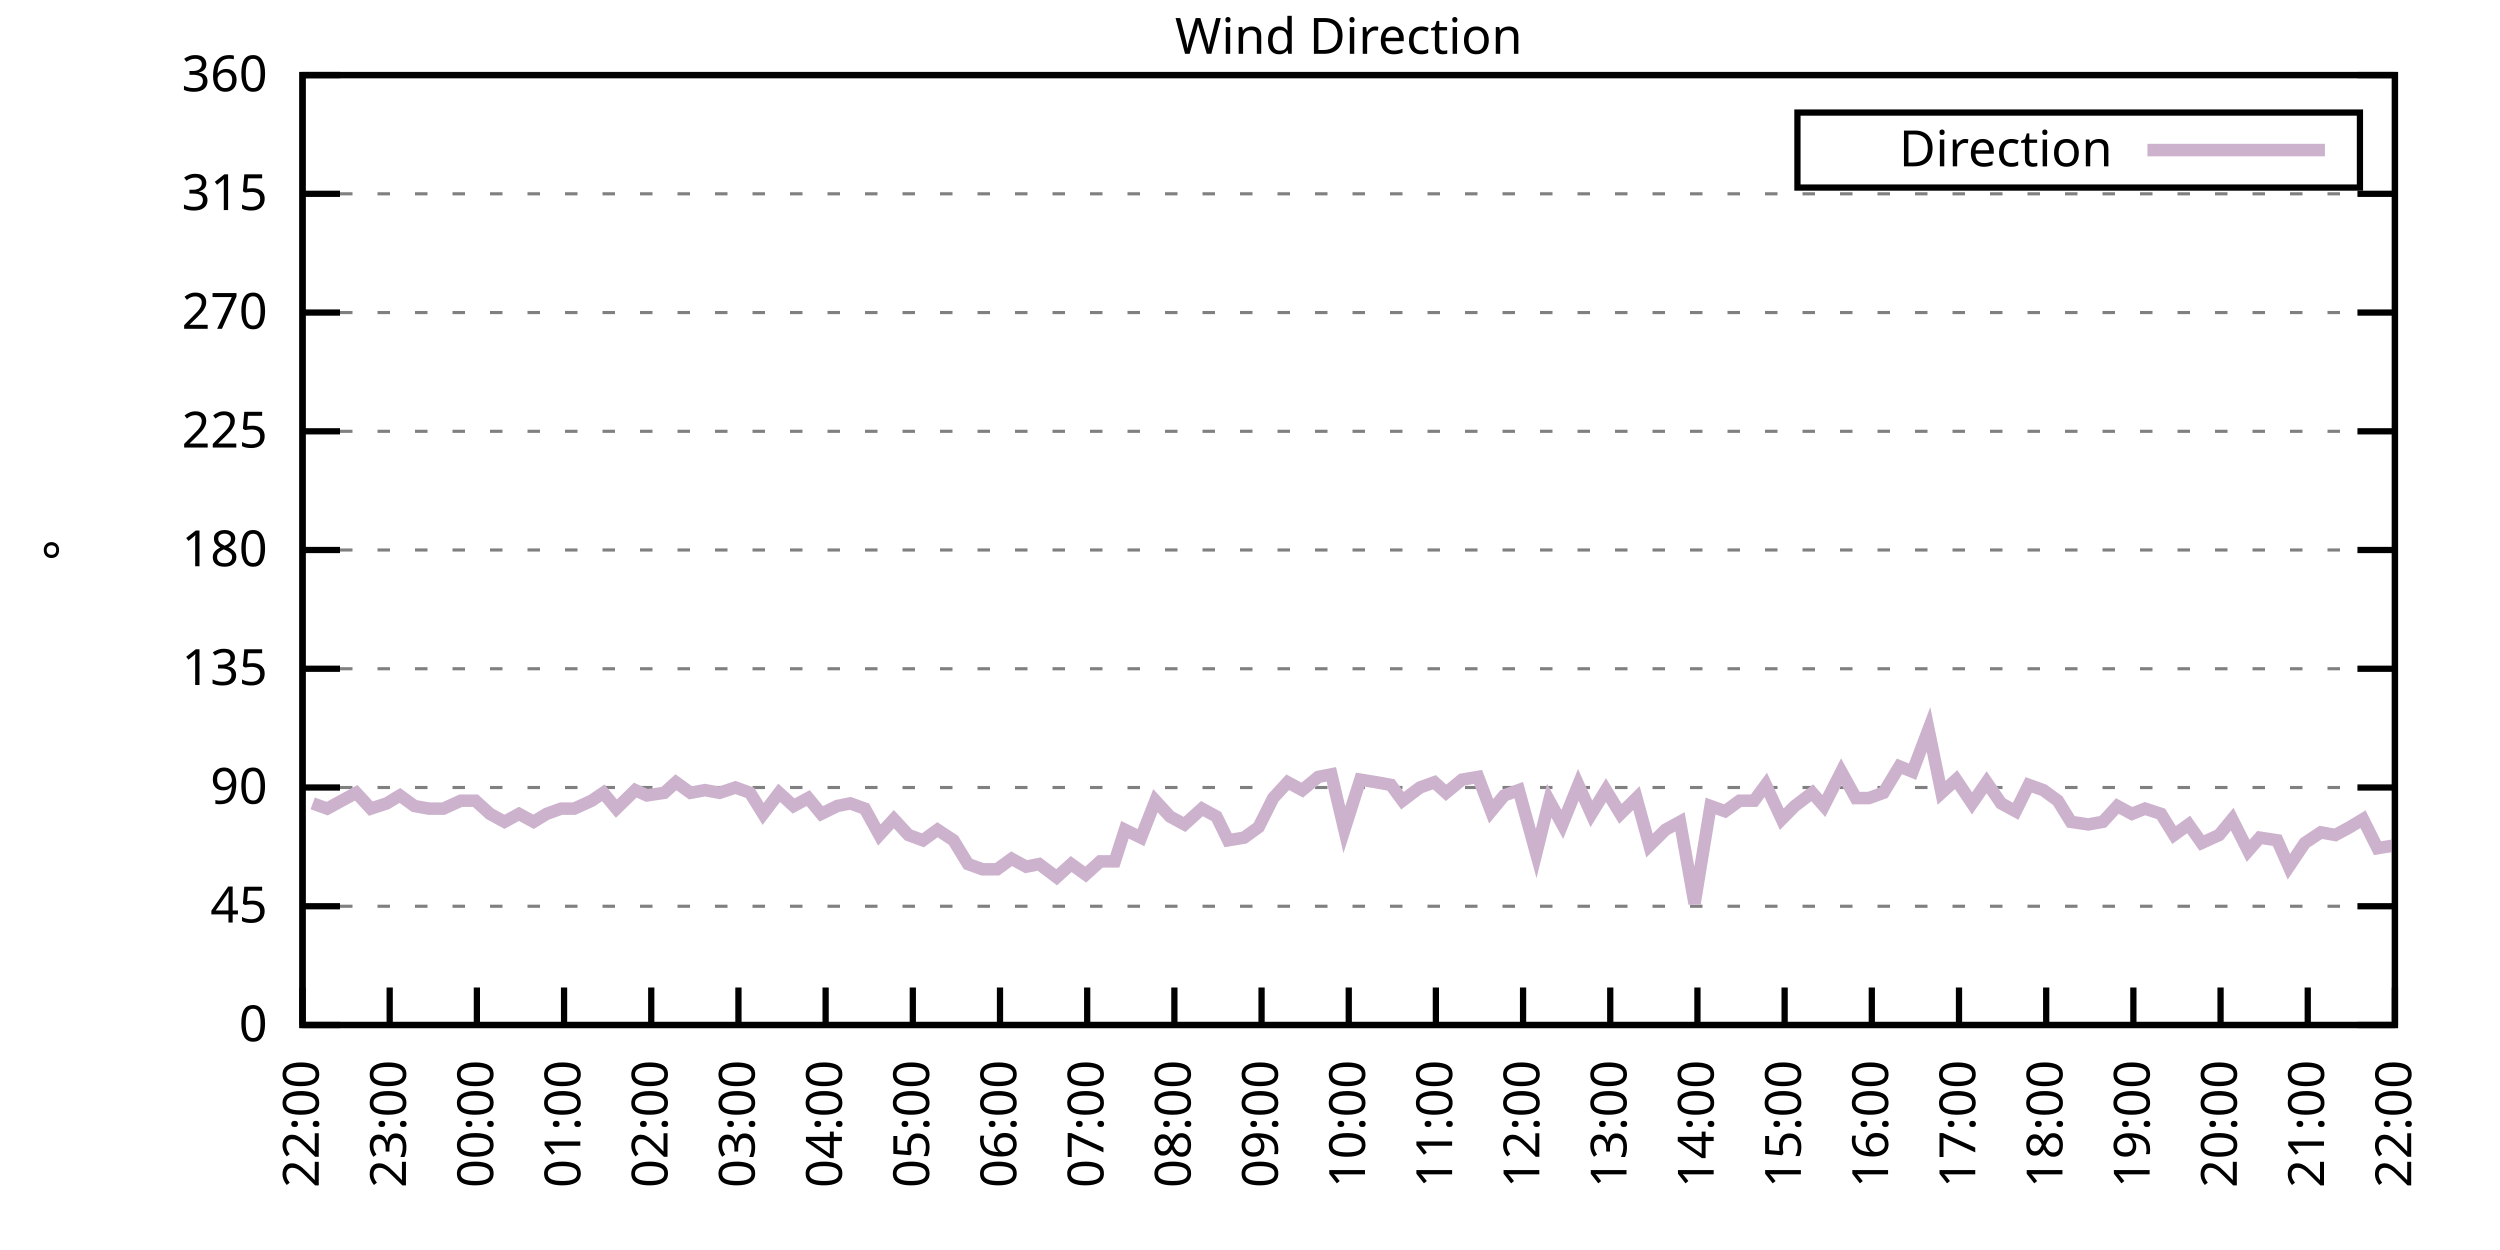
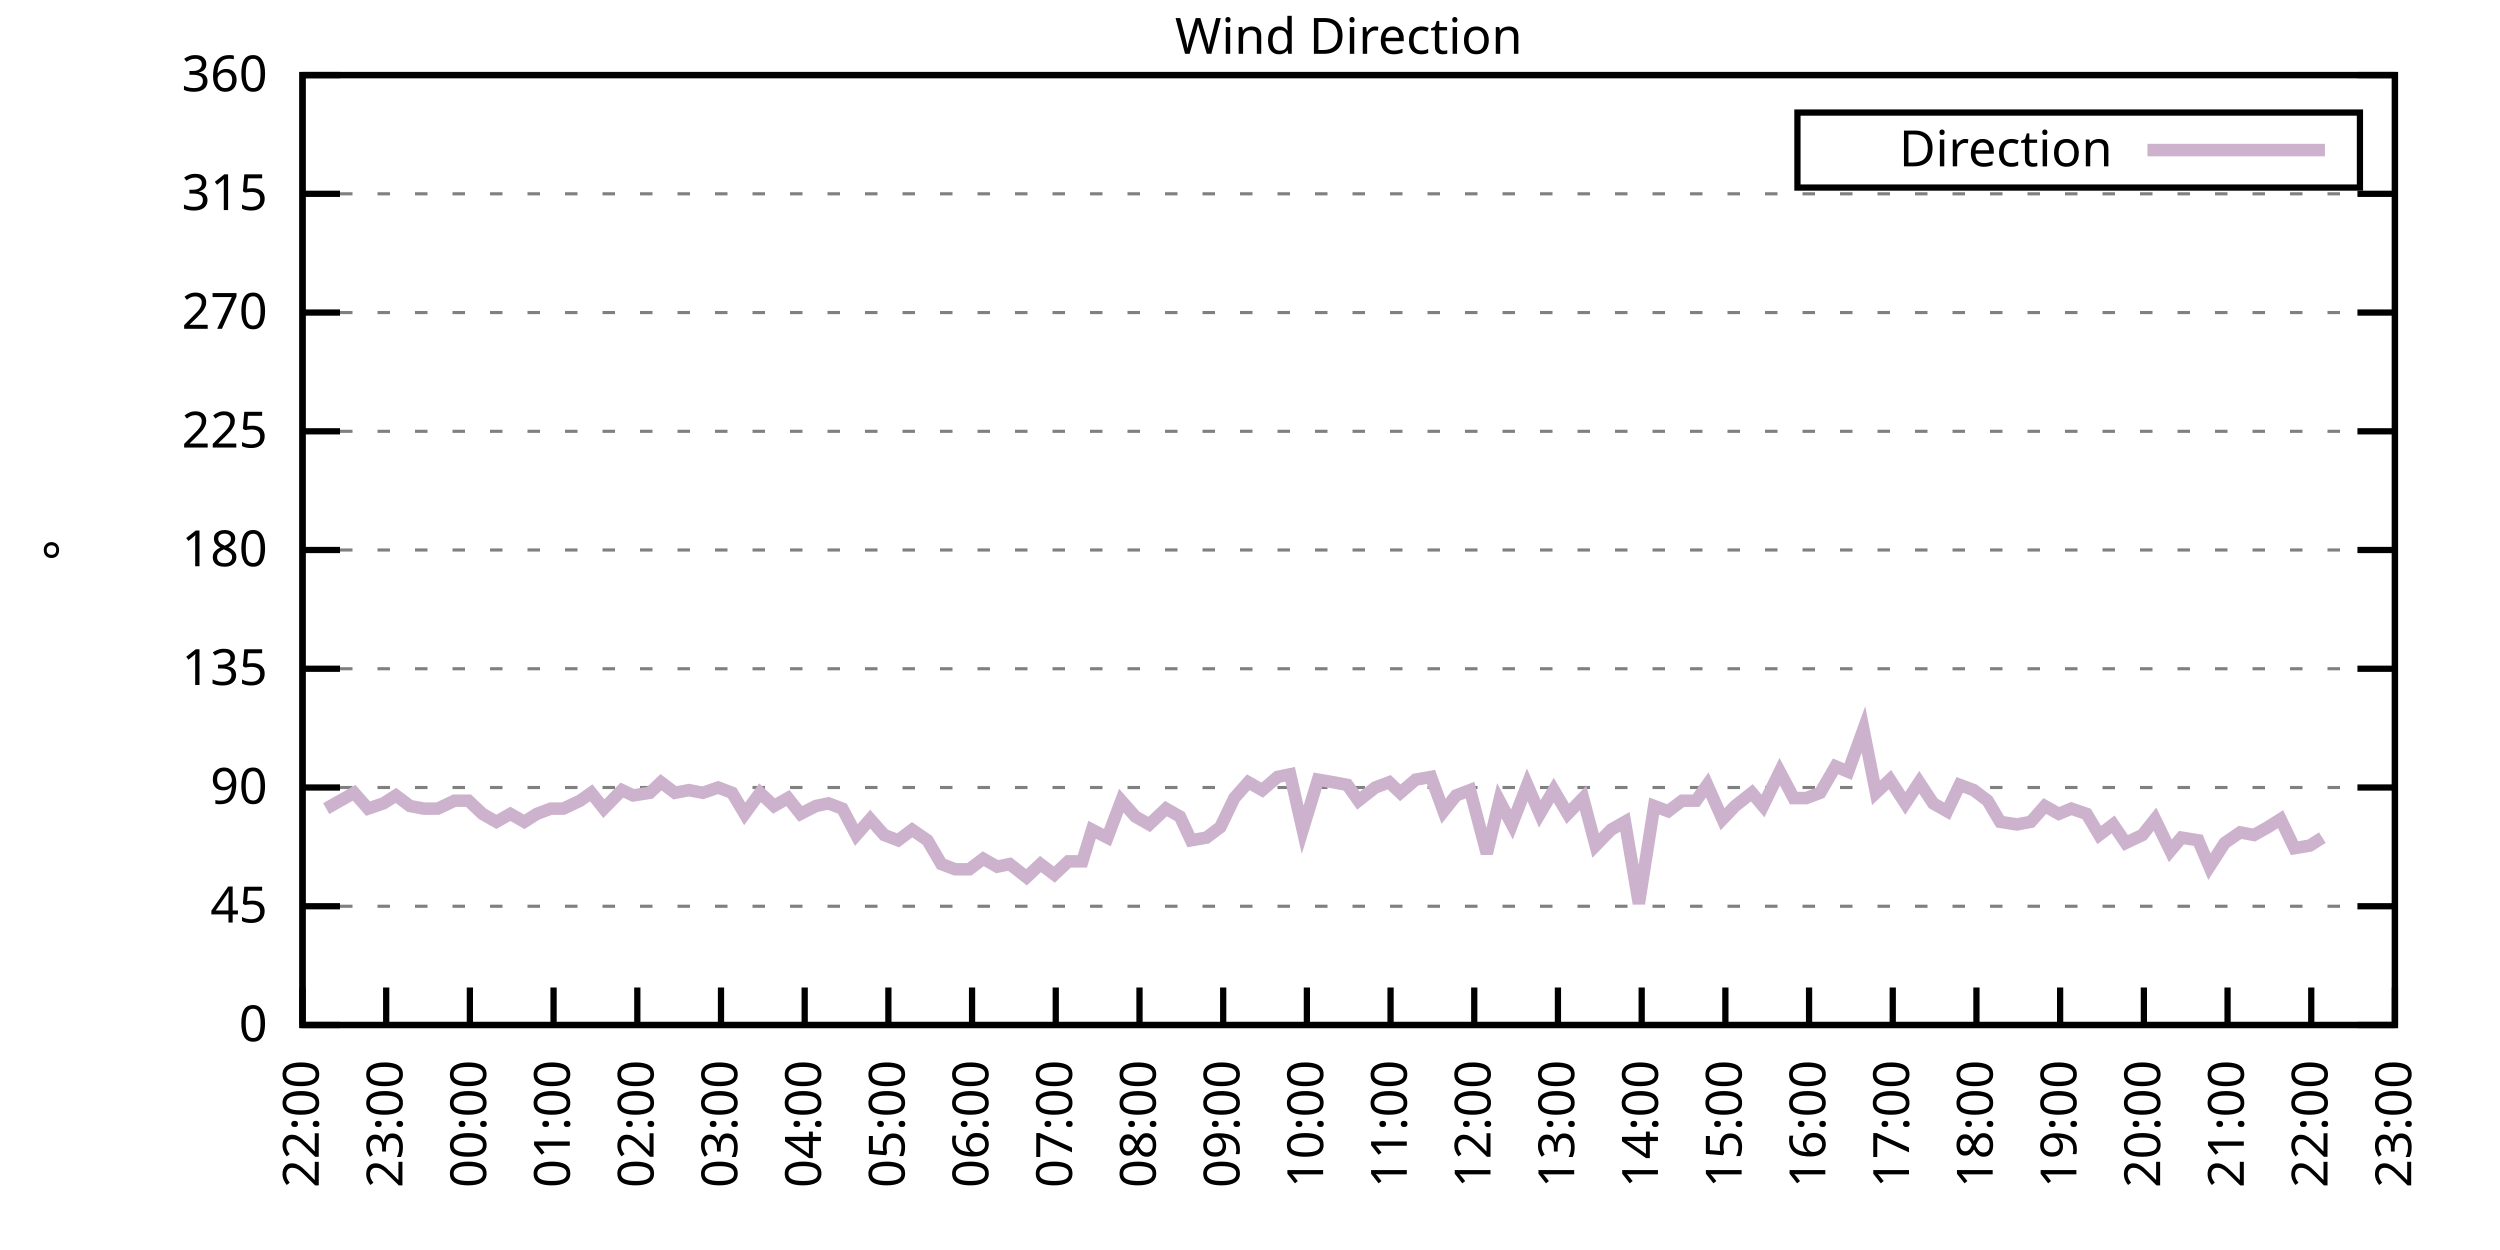
<svg xmlns="http://www.w3.org/2000/svg" xmlns:xlink="http://www.w3.org/1999/xlink" width="400" height="200" viewBox="0 0 400 200">
  <g id="gnuplot_canvas">
    <rect x="0" y="0" width="400" height="200" fill="none" />
    <defs>
      <circle id="gpDot" r="0.5" stroke-width="0.5" stroke="currentColor" />
      <path id="gpPt0" stroke-width="0.333" stroke="currentColor" d="M-1,0 h2 M0,-1 v2" />
      <path id="gpPt1" stroke-width="0.333" stroke="currentColor" d="M-1,-1 L1,1 M1,-1 L-1,1" />
      <path id="gpPt2" stroke-width="0.333" stroke="currentColor" d="M-1,0 L1,0 M0,-1 L0,1 M-1,-1 L1,1 M-1,1 L1,-1" />
      <rect id="gpPt3" stroke-width="0.333" stroke="currentColor" x="-1" y="-1" width="2" height="2" />
      <rect id="gpPt4" stroke-width="0.333" stroke="currentColor" fill="currentColor" x="-1" y="-1" width="2" height="2" />
      <circle id="gpPt5" stroke-width="0.333" stroke="currentColor" cx="0" cy="0" r="1" />
      <use xlink:href="#gpPt5" id="gpPt6" fill="currentColor" stroke="none" />
      <path id="gpPt7" stroke-width="0.333" stroke="currentColor" d="M0,-1.33 L-1.33,0.67 L1.33,0.67 z" />
      <use xlink:href="#gpPt7" id="gpPt8" fill="currentColor" stroke="none" />
      <use xlink:href="#gpPt7" id="gpPt9" stroke="currentColor" transform="rotate(180)" />
      <use xlink:href="#gpPt9" id="gpPt10" fill="currentColor" stroke="none" />
      <use xlink:href="#gpPt3" id="gpPt11" stroke="currentColor" transform="rotate(45)" />
      <use xlink:href="#gpPt11" id="gpPt12" fill="currentColor" stroke="none" />
      <path id="gpPt13" stroke-width="0.333" stroke="currentColor" d="M0,1.330 L1.265,0.411 L0.782,-1.067 L-0.782,-1.076 L-1.265,0.411 z" />
      <use xlink:href="#gpPt13" id="gpPt14" fill="currentColor" stroke="none" />
      <filter id="textbox" filterUnits="objectBoundingBox" x="0" y="0" height="1" width="1">
        <feFlood flood-color="white" flood-opacity="1" result="bgnd" />
        <feComposite in="SourceGraphic" in2="bgnd" operator="atop" />
      </filter>
      <filter id="greybox" filterUnits="objectBoundingBox" x="0" y="0" height="1" width="1">
        <feFlood flood-color="lightgrey" flood-opacity="1" result="grey" />
        <feComposite in="SourceGraphic" in2="grey" operator="atop" />
      </filter>
    </defs>
    <g fill="none" color="white" stroke="currentColor" stroke-width="1.00" stroke-linecap="butt" stroke-linejoin="miter">
</g>
    <g fill="none" color="black" stroke="currentColor" stroke-width="1.00" stroke-linecap="butt" stroke-linejoin="miter">
      <g stroke="none" shape-rendering="crispEdges">
        <polygon fill="rgb(255, 255, 255)" points="48.40,164.00 383.18,164.00 383.18,12.02 48.40,12.02 " />
      </g>
    </g>
    <g fill="none" color="black" stroke="currentColor" stroke-width="1.00" stroke-linecap="butt" stroke-linejoin="miter">
</g>
    <g fill="none" color="black" stroke="black" stroke-width="0.50" stroke-linecap="butt" stroke-linejoin="miter">
</g>
    <g fill="none" color="gray" stroke="currentColor" stroke-width="0.50" stroke-linecap="butt" stroke-linejoin="miter">
      <path stroke="gray" stroke-dasharray="2,4" class="gridline" d="M48.40,164.00 L383.19,164.00  " />
    </g>
    <g fill="none" color="gray" stroke="gray" stroke-width="1.00" stroke-linecap="butt" stroke-linejoin="miter">
</g>
    <g fill="none" color="black" stroke="currentColor" stroke-width="1.00" stroke-linecap="butt" stroke-linejoin="miter">
      <path stroke="black" d="M48.40,164.00 L54.40,164.00 M383.19,164.00 L377.19,164.00  " />
      <g transform="translate(42.80,166.60)" stroke="none" fill="black" font-family="Sans" font-size="8.00" text-anchor="end">
        <text>
          <tspan font-family="Sans"> 0</tspan>
        </text>
      </g>
    </g>
    <g fill="none" color="black" stroke="currentColor" stroke-width="1.00" stroke-linecap="butt" stroke-linejoin="miter">
</g>
    <g fill="none" color="black" stroke="black" stroke-width="0.50" stroke-linecap="butt" stroke-linejoin="miter">
</g>
    <g fill="none" color="gray" stroke="currentColor" stroke-width="0.50" stroke-linecap="butt" stroke-linejoin="miter">
      <path stroke="gray" stroke-dasharray="2,4" class="gridline" d="M48.40,145.00 L383.19,145.00  " />
    </g>
    <g fill="none" color="gray" stroke="gray" stroke-width="1.00" stroke-linecap="butt" stroke-linejoin="miter">
</g>
    <g fill="none" color="black" stroke="currentColor" stroke-width="1.00" stroke-linecap="butt" stroke-linejoin="miter">
      <path stroke="black" d="M48.40,145.00 L54.40,145.00 M383.19,145.00 L377.19,145.00  " />
      <g transform="translate(42.80,147.60)" stroke="none" fill="black" font-family="Sans" font-size="8.00" text-anchor="end">
        <text>
          <tspan font-family="Sans"> 45</tspan>
        </text>
      </g>
    </g>
    <g fill="none" color="black" stroke="currentColor" stroke-width="1.00" stroke-linecap="butt" stroke-linejoin="miter">
</g>
    <g fill="none" color="black" stroke="black" stroke-width="0.50" stroke-linecap="butt" stroke-linejoin="miter">
</g>
    <g fill="none" color="gray" stroke="currentColor" stroke-width="0.50" stroke-linecap="butt" stroke-linejoin="miter">
      <path stroke="gray" stroke-dasharray="2,4" class="gridline" d="M48.40,126.00 L383.19,126.00  " />
    </g>
    <g fill="none" color="gray" stroke="gray" stroke-width="1.00" stroke-linecap="butt" stroke-linejoin="miter">
</g>
    <g fill="none" color="black" stroke="currentColor" stroke-width="1.00" stroke-linecap="butt" stroke-linejoin="miter">
      <path stroke="black" d="M48.40,126.00 L54.40,126.00 M383.19,126.00 L377.19,126.00  " />
      <g transform="translate(42.80,128.60)" stroke="none" fill="black" font-family="Sans" font-size="8.00" text-anchor="end">
        <text>
          <tspan font-family="Sans"> 90</tspan>
        </text>
      </g>
    </g>
    <g fill="none" color="black" stroke="currentColor" stroke-width="1.00" stroke-linecap="butt" stroke-linejoin="miter">
</g>
    <g fill="none" color="black" stroke="black" stroke-width="0.50" stroke-linecap="butt" stroke-linejoin="miter">
</g>
    <g fill="none" color="gray" stroke="currentColor" stroke-width="0.50" stroke-linecap="butt" stroke-linejoin="miter">
      <path stroke="gray" stroke-dasharray="2,4" class="gridline" d="M48.40,107.00 L383.19,107.00  " />
    </g>
    <g fill="none" color="gray" stroke="gray" stroke-width="1.00" stroke-linecap="butt" stroke-linejoin="miter">
</g>
    <g fill="none" color="black" stroke="currentColor" stroke-width="1.00" stroke-linecap="butt" stroke-linejoin="miter">
      <path stroke="black" d="M48.40,107.00 L54.40,107.00 M383.19,107.00 L377.19,107.00  " />
      <g transform="translate(42.80,109.60)" stroke="none" fill="black" font-family="Sans" font-size="8.00" text-anchor="end">
        <text>
          <tspan font-family="Sans"> 135</tspan>
        </text>
      </g>
    </g>
    <g fill="none" color="black" stroke="currentColor" stroke-width="1.00" stroke-linecap="butt" stroke-linejoin="miter">
</g>
    <g fill="none" color="black" stroke="black" stroke-width="0.50" stroke-linecap="butt" stroke-linejoin="miter">
</g>
    <g fill="none" color="gray" stroke="currentColor" stroke-width="0.50" stroke-linecap="butt" stroke-linejoin="miter">
      <path stroke="gray" stroke-dasharray="2,4" class="gridline" d="M48.40,88.00 L383.19,88.00  " />
    </g>
    <g fill="none" color="gray" stroke="gray" stroke-width="1.00" stroke-linecap="butt" stroke-linejoin="miter">
</g>
    <g fill="none" color="black" stroke="currentColor" stroke-width="1.00" stroke-linecap="butt" stroke-linejoin="miter">
      <path stroke="black" d="M48.40,88.00 L54.40,88.00 M383.19,88.00 L377.19,88.00  " />
      <g transform="translate(42.80,90.60)" stroke="none" fill="black" font-family="Sans" font-size="8.00" text-anchor="end">
        <text>
          <tspan font-family="Sans"> 180</tspan>
        </text>
      </g>
    </g>
    <g fill="none" color="black" stroke="currentColor" stroke-width="1.00" stroke-linecap="butt" stroke-linejoin="miter">
</g>
    <g fill="none" color="black" stroke="black" stroke-width="0.50" stroke-linecap="butt" stroke-linejoin="miter">
</g>
    <g fill="none" color="gray" stroke="currentColor" stroke-width="0.50" stroke-linecap="butt" stroke-linejoin="miter">
      <path stroke="gray" stroke-dasharray="2,4" class="gridline" d="M48.40,69.01 L383.19,69.01  " />
    </g>
    <g fill="none" color="gray" stroke="gray" stroke-width="1.00" stroke-linecap="butt" stroke-linejoin="miter">
</g>
    <g fill="none" color="black" stroke="currentColor" stroke-width="1.00" stroke-linecap="butt" stroke-linejoin="miter">
      <path stroke="black" d="M48.40,69.01 L54.40,69.01 M383.19,69.01 L377.19,69.01  " />
      <g transform="translate(42.80,71.61)" stroke="none" fill="black" font-family="Sans" font-size="8.00" text-anchor="end">
        <text>
          <tspan font-family="Sans"> 225</tspan>
        </text>
      </g>
    </g>
    <g fill="none" color="black" stroke="currentColor" stroke-width="1.00" stroke-linecap="butt" stroke-linejoin="miter">
</g>
    <g fill="none" color="black" stroke="black" stroke-width="0.50" stroke-linecap="butt" stroke-linejoin="miter">
</g>
    <g fill="none" color="gray" stroke="currentColor" stroke-width="0.50" stroke-linecap="butt" stroke-linejoin="miter">
      <path stroke="gray" stroke-dasharray="2,4" class="gridline" d="M48.40,50.01 L383.19,50.01  " />
    </g>
    <g fill="none" color="gray" stroke="gray" stroke-width="1.00" stroke-linecap="butt" stroke-linejoin="miter">
</g>
    <g fill="none" color="black" stroke="currentColor" stroke-width="1.00" stroke-linecap="butt" stroke-linejoin="miter">
      <path stroke="black" d="M48.40,50.01 L54.40,50.01 M383.19,50.01 L377.19,50.01  " />
      <g transform="translate(42.80,52.61)" stroke="none" fill="black" font-family="Sans" font-size="8.00" text-anchor="end">
        <text>
          <tspan font-family="Sans"> 270</tspan>
        </text>
      </g>
    </g>
    <g fill="none" color="black" stroke="currentColor" stroke-width="1.00" stroke-linecap="butt" stroke-linejoin="miter">
</g>
    <g fill="none" color="black" stroke="black" stroke-width="0.50" stroke-linecap="butt" stroke-linejoin="miter">
</g>
    <g fill="none" color="gray" stroke="currentColor" stroke-width="0.50" stroke-linecap="butt" stroke-linejoin="miter">
      <path stroke="gray" stroke-dasharray="2,4" class="gridline" d="M48.40,31.01 L383.19,31.01  " />
    </g>
    <g fill="none" color="gray" stroke="gray" stroke-width="1.00" stroke-linecap="butt" stroke-linejoin="miter">
</g>
    <g fill="none" color="black" stroke="currentColor" stroke-width="1.00" stroke-linecap="butt" stroke-linejoin="miter">
      <path stroke="black" d="M48.40,31.01 L54.40,31.01 M383.19,31.01 L377.19,31.01  " />
      <g transform="translate(42.80,33.61)" stroke="none" fill="black" font-family="Sans" font-size="8.00" text-anchor="end">
        <text>
          <tspan font-family="Sans"> 315</tspan>
        </text>
      </g>
    </g>
    <g fill="none" color="black" stroke="currentColor" stroke-width="1.00" stroke-linecap="butt" stroke-linejoin="miter">
</g>
    <g fill="none" color="black" stroke="black" stroke-width="0.50" stroke-linecap="butt" stroke-linejoin="miter">
</g>
    <g fill="none" color="gray" stroke="currentColor" stroke-width="0.50" stroke-linecap="butt" stroke-linejoin="miter">
      <path stroke="gray" stroke-dasharray="2,4" class="gridline" d="M48.40,12.01 L383.19,12.01  " />
    </g>
    <g fill="none" color="gray" stroke="gray" stroke-width="1.00" stroke-linecap="butt" stroke-linejoin="miter">
</g>
    <g fill="none" color="black" stroke="currentColor" stroke-width="1.00" stroke-linecap="butt" stroke-linejoin="miter">
      <path stroke="black" d="M48.40,12.01 L54.40,12.01 M383.19,12.01 L377.19,12.01  " />
      <g transform="translate(42.80,14.61)" stroke="none" fill="black" font-family="Sans" font-size="8.00" text-anchor="end">
        <text>
          <tspan font-family="Sans"> 360</tspan>
        </text>
      </g>
    </g>
    <g fill="none" color="black" stroke="currentColor" stroke-width="1.00" stroke-linecap="butt" stroke-linejoin="miter">
      <path stroke="black" d="M48.40,164.00 L48.40,158.00  " />
      <g transform="translate(51.00,169.60) rotate(270.00)" stroke="none" fill="black" font-family="Sans" font-size="8.00" text-anchor="end">
        <text>
          <tspan font-family="Sans">22:00</tspan>
        </text>
      </g>
    </g>
    <g fill="none" color="black" stroke="currentColor" stroke-width="1.00" stroke-linecap="butt" stroke-linejoin="miter">
-       <path stroke="black" d="M62.35,164.00 L62.35,158.00  " />
-       <g transform="translate(64.95,169.60) rotate(270.00)" stroke="none" fill="black" font-family="Sans" font-size="8.00" text-anchor="end">
+       <path stroke="black" d="M61.79,164.00 L61.79,158.00  " />
+       <g transform="translate(64.39,169.60) rotate(270.00)" stroke="none" fill="black" font-family="Sans" font-size="8.00" text-anchor="end">
        <text>
          <tspan font-family="Sans">23:00</tspan>
        </text>
      </g>
    </g>
    <g fill="none" color="black" stroke="currentColor" stroke-width="1.00" stroke-linecap="butt" stroke-linejoin="miter">
-       <path stroke="black" d="M76.30,164.00 L76.30,158.00  " />
-       <g transform="translate(78.90,169.60) rotate(270.00)" stroke="none" fill="black" font-family="Sans" font-size="8.00" text-anchor="end">
+       <path stroke="black" d="M75.18,164.00 L75.18,158.00  " />
+       <g transform="translate(77.78,169.60) rotate(270.00)" stroke="none" fill="black" font-family="Sans" font-size="8.00" text-anchor="end">
        <text>
          <tspan font-family="Sans">00:00</tspan>
        </text>
      </g>
    </g>
    <g fill="none" color="black" stroke="currentColor" stroke-width="1.00" stroke-linecap="butt" stroke-linejoin="miter">
-       <path stroke="black" d="M90.25,164.00 L90.25,158.00  " />
-       <g transform="translate(92.85,169.60) rotate(270.00)" stroke="none" fill="black" font-family="Sans" font-size="8.00" text-anchor="end">
+       <path stroke="black" d="M88.57,164.00 L88.57,158.00  " />
+       <g transform="translate(91.17,169.60) rotate(270.00)" stroke="none" fill="black" font-family="Sans" font-size="8.00" text-anchor="end">
        <text>
          <tspan font-family="Sans">01:00</tspan>
        </text>
      </g>
    </g>
    <g fill="none" color="black" stroke="currentColor" stroke-width="1.00" stroke-linecap="butt" stroke-linejoin="miter">
-       <path stroke="black" d="M104.20,164.00 L104.20,158.00  " />
-       <g transform="translate(106.80,169.60) rotate(270.00)" stroke="none" fill="black" font-family="Sans" font-size="8.00" text-anchor="end">
+       <path stroke="black" d="M101.97,164.00 L101.97,158.00  " />
+       <g transform="translate(104.57,169.60) rotate(270.00)" stroke="none" fill="black" font-family="Sans" font-size="8.00" text-anchor="end">
        <text>
          <tspan font-family="Sans">02:00</tspan>
        </text>
      </g>
    </g>
    <g fill="none" color="black" stroke="currentColor" stroke-width="1.00" stroke-linecap="butt" stroke-linejoin="miter">
-       <path stroke="black" d="M118.15,164.00 L118.15,158.00  " />
-       <g transform="translate(120.75,169.60) rotate(270.00)" stroke="none" fill="black" font-family="Sans" font-size="8.00" text-anchor="end">
+       <path stroke="black" d="M115.36,164.00 L115.36,158.00  " />
+       <g transform="translate(117.96,169.60) rotate(270.00)" stroke="none" fill="black" font-family="Sans" font-size="8.00" text-anchor="end">
        <text>
          <tspan font-family="Sans">03:00</tspan>
        </text>
      </g>
    </g>
    <g fill="none" color="black" stroke="currentColor" stroke-width="1.00" stroke-linecap="butt" stroke-linejoin="miter">
-       <path stroke="black" d="M132.10,164.00 L132.10,158.00  " />
-       <g transform="translate(134.70,169.60) rotate(270.00)" stroke="none" fill="black" font-family="Sans" font-size="8.00" text-anchor="end">
+       <path stroke="black" d="M128.75,164.00 L128.75,158.00  " />
+       <g transform="translate(131.35,169.60) rotate(270.00)" stroke="none" fill="black" font-family="Sans" font-size="8.00" text-anchor="end">
        <text>
          <tspan font-family="Sans">04:00</tspan>
        </text>
      </g>
    </g>
    <g fill="none" color="black" stroke="currentColor" stroke-width="1.00" stroke-linecap="butt" stroke-linejoin="miter">
-       <path stroke="black" d="M146.05,164.00 L146.05,158.00  " />
-       <g transform="translate(148.65,169.60) rotate(270.00)" stroke="none" fill="black" font-family="Sans" font-size="8.00" text-anchor="end">
+       <path stroke="black" d="M142.14,164.00 L142.14,158.00  " />
+       <g transform="translate(144.74,169.60) rotate(270.00)" stroke="none" fill="black" font-family="Sans" font-size="8.00" text-anchor="end">
        <text>
          <tspan font-family="Sans">05:00</tspan>
        </text>
      </g>
    </g>
    <g fill="none" color="black" stroke="currentColor" stroke-width="1.00" stroke-linecap="butt" stroke-linejoin="miter">
-       <path stroke="black" d="M160.00,164.00 L160.00,158.00  " />
-       <g transform="translate(162.60,169.60) rotate(270.00)" stroke="none" fill="black" font-family="Sans" font-size="8.00" text-anchor="end">
+       <path stroke="black" d="M155.53,164.00 L155.53,158.00  " />
+       <g transform="translate(158.13,169.60) rotate(270.00)" stroke="none" fill="black" font-family="Sans" font-size="8.00" text-anchor="end">
        <text>
          <tspan font-family="Sans">06:00</tspan>
        </text>
      </g>
    </g>
    <g fill="none" color="black" stroke="currentColor" stroke-width="1.00" stroke-linecap="butt" stroke-linejoin="miter">
-       <path stroke="black" d="M173.95,164.00 L173.95,158.00  " />
-       <g transform="translate(176.55,169.60) rotate(270.00)" stroke="none" fill="black" font-family="Sans" font-size="8.00" text-anchor="end">
+       <path stroke="black" d="M168.92,164.00 L168.92,158.00  " />
+       <g transform="translate(171.52,169.60) rotate(270.00)" stroke="none" fill="black" font-family="Sans" font-size="8.00" text-anchor="end">
        <text>
          <tspan font-family="Sans">07:00</tspan>
        </text>
      </g>
    </g>
    <g fill="none" color="black" stroke="currentColor" stroke-width="1.00" stroke-linecap="butt" stroke-linejoin="miter">
-       <path stroke="black" d="M187.90,164.00 L187.90,158.00  " />
-       <g transform="translate(190.50,169.60) rotate(270.00)" stroke="none" fill="black" font-family="Sans" font-size="8.00" text-anchor="end">
+       <path stroke="black" d="M182.32,164.00 L182.32,158.00  " />
+       <g transform="translate(184.92,169.60) rotate(270.00)" stroke="none" fill="black" font-family="Sans" font-size="8.00" text-anchor="end">
        <text>
          <tspan font-family="Sans">08:00</tspan>
        </text>
      </g>
    </g>
    <g fill="none" color="black" stroke="currentColor" stroke-width="1.00" stroke-linecap="butt" stroke-linejoin="miter">
-       <path stroke="black" d="M201.85,164.00 L201.85,158.00  " />
-       <g transform="translate(204.45,169.60) rotate(270.00)" stroke="none" fill="black" font-family="Sans" font-size="8.00" text-anchor="end">
+       <path stroke="black" d="M195.71,164.00 L195.71,158.00  " />
+       <g transform="translate(198.31,169.60) rotate(270.00)" stroke="none" fill="black" font-family="Sans" font-size="8.00" text-anchor="end">
        <text>
          <tspan font-family="Sans">09:00</tspan>
        </text>
      </g>
    </g>
    <g fill="none" color="black" stroke="currentColor" stroke-width="1.00" stroke-linecap="butt" stroke-linejoin="miter">
-       <path stroke="black" d="M215.80,164.00 L215.80,158.00  " />
-       <g transform="translate(218.40,169.60) rotate(270.00)" stroke="none" fill="black" font-family="Sans" font-size="8.00" text-anchor="end">
+       <path stroke="black" d="M209.10,164.00 L209.10,158.00  " />
+       <g transform="translate(211.70,169.60) rotate(270.00)" stroke="none" fill="black" font-family="Sans" font-size="8.00" text-anchor="end">
        <text>
          <tspan font-family="Sans">10:00</tspan>
        </text>
      </g>
    </g>
    <g fill="none" color="black" stroke="currentColor" stroke-width="1.00" stroke-linecap="butt" stroke-linejoin="miter">
-       <path stroke="black" d="M229.74,164.00 L229.74,158.00  " />
-       <g transform="translate(232.34,169.60) rotate(270.00)" stroke="none" fill="black" font-family="Sans" font-size="8.00" text-anchor="end">
+       <path stroke="black" d="M222.49,164.00 L222.49,158.00  " />
+       <g transform="translate(225.09,169.60) rotate(270.00)" stroke="none" fill="black" font-family="Sans" font-size="8.00" text-anchor="end">
        <text>
          <tspan font-family="Sans">11:00</tspan>
        </text>
      </g>
    </g>
    <g fill="none" color="black" stroke="currentColor" stroke-width="1.00" stroke-linecap="butt" stroke-linejoin="miter">
-       <path stroke="black" d="M243.69,164.00 L243.69,158.00  " />
-       <g transform="translate(246.29,169.60) rotate(270.00)" stroke="none" fill="black" font-family="Sans" font-size="8.00" text-anchor="end">
+       <path stroke="black" d="M235.88,164.00 L235.88,158.00  " />
+       <g transform="translate(238.48,169.60) rotate(270.00)" stroke="none" fill="black" font-family="Sans" font-size="8.00" text-anchor="end">
        <text>
          <tspan font-family="Sans">12:00</tspan>
        </text>
      </g>
    </g>
    <g fill="none" color="black" stroke="currentColor" stroke-width="1.00" stroke-linecap="butt" stroke-linejoin="miter">
-       <path stroke="black" d="M257.64,164.00 L257.64,158.00  " />
-       <g transform="translate(260.24,169.60) rotate(270.00)" stroke="none" fill="black" font-family="Sans" font-size="8.00" text-anchor="end">
+       <path stroke="black" d="M249.27,164.00 L249.27,158.00  " />
+       <g transform="translate(251.87,169.60) rotate(270.00)" stroke="none" fill="black" font-family="Sans" font-size="8.00" text-anchor="end">
        <text>
          <tspan font-family="Sans">13:00</tspan>
        </text>
      </g>
    </g>
    <g fill="none" color="black" stroke="currentColor" stroke-width="1.00" stroke-linecap="butt" stroke-linejoin="miter">
-       <path stroke="black" d="M271.59,164.00 L271.59,158.00  " />
-       <g transform="translate(274.19,169.60) rotate(270.00)" stroke="none" fill="black" font-family="Sans" font-size="8.00" text-anchor="end">
+       <path stroke="black" d="M262.67,164.00 L262.67,158.00  " />
+       <g transform="translate(265.27,169.60) rotate(270.00)" stroke="none" fill="black" font-family="Sans" font-size="8.00" text-anchor="end">
        <text>
          <tspan font-family="Sans">14:00</tspan>
        </text>
      </g>
    </g>
    <g fill="none" color="black" stroke="currentColor" stroke-width="1.00" stroke-linecap="butt" stroke-linejoin="miter">
-       <path stroke="black" d="M285.54,164.00 L285.54,158.00  " />
-       <g transform="translate(288.14,169.60) rotate(270.00)" stroke="none" fill="black" font-family="Sans" font-size="8.00" text-anchor="end">
+       <path stroke="black" d="M276.06,164.00 L276.06,158.00  " />
+       <g transform="translate(278.66,169.60) rotate(270.00)" stroke="none" fill="black" font-family="Sans" font-size="8.00" text-anchor="end">
        <text>
          <tspan font-family="Sans">15:00</tspan>
        </text>
      </g>
    </g>
    <g fill="none" color="black" stroke="currentColor" stroke-width="1.00" stroke-linecap="butt" stroke-linejoin="miter">
-       <path stroke="black" d="M299.49,164.00 L299.49,158.00  " />
-       <g transform="translate(302.09,169.60) rotate(270.00)" stroke="none" fill="black" font-family="Sans" font-size="8.00" text-anchor="end">
+       <path stroke="black" d="M289.45,164.00 L289.45,158.00  " />
+       <g transform="translate(292.05,169.60) rotate(270.00)" stroke="none" fill="black" font-family="Sans" font-size="8.00" text-anchor="end">
        <text>
          <tspan font-family="Sans">16:00</tspan>
        </text>
      </g>
    </g>
    <g fill="none" color="black" stroke="currentColor" stroke-width="1.00" stroke-linecap="butt" stroke-linejoin="miter">
-       <path stroke="black" d="M313.44,164.00 L313.44,158.00  " />
-       <g transform="translate(316.04,169.60) rotate(270.00)" stroke="none" fill="black" font-family="Sans" font-size="8.00" text-anchor="end">
+       <path stroke="black" d="M302.84,164.00 L302.84,158.00  " />
+       <g transform="translate(305.44,169.60) rotate(270.00)" stroke="none" fill="black" font-family="Sans" font-size="8.00" text-anchor="end">
        <text>
          <tspan font-family="Sans">17:00</tspan>
        </text>
      </g>
    </g>
    <g fill="none" color="black" stroke="currentColor" stroke-width="1.00" stroke-linecap="butt" stroke-linejoin="miter">
-       <path stroke="black" d="M327.39,164.00 L327.39,158.00  " />
-       <g transform="translate(329.99,169.60) rotate(270.00)" stroke="none" fill="black" font-family="Sans" font-size="8.00" text-anchor="end">
+       <path stroke="black" d="M316.23,164.00 L316.23,158.00  " />
+       <g transform="translate(318.83,169.60) rotate(270.00)" stroke="none" fill="black" font-family="Sans" font-size="8.00" text-anchor="end">
        <text>
          <tspan font-family="Sans">18:00</tspan>
        </text>
      </g>
    </g>
    <g fill="none" color="black" stroke="currentColor" stroke-width="1.00" stroke-linecap="butt" stroke-linejoin="miter">
-       <path stroke="black" d="M341.34,164.00 L341.34,158.00  " />
-       <g transform="translate(343.94,169.60) rotate(270.00)" stroke="none" fill="black" font-family="Sans" font-size="8.00" text-anchor="end">
+       <path stroke="black" d="M329.62,164.00 L329.62,158.00  " />
+       <g transform="translate(332.22,169.60) rotate(270.00)" stroke="none" fill="black" font-family="Sans" font-size="8.00" text-anchor="end">
        <text>
          <tspan font-family="Sans">19:00</tspan>
        </text>
      </g>
    </g>
    <g fill="none" color="black" stroke="currentColor" stroke-width="1.00" stroke-linecap="butt" stroke-linejoin="miter">
-       <path stroke="black" d="M355.29,164.00 L355.29,158.00  " />
-       <g transform="translate(357.89,169.60) rotate(270.00)" stroke="none" fill="black" font-family="Sans" font-size="8.00" text-anchor="end">
+       <path stroke="black" d="M343.02,164.00 L343.02,158.00  " />
+       <g transform="translate(345.62,169.60) rotate(270.00)" stroke="none" fill="black" font-family="Sans" font-size="8.00" text-anchor="end">
        <text>
          <tspan font-family="Sans">20:00</tspan>
        </text>
      </g>
    </g>
    <g fill="none" color="black" stroke="currentColor" stroke-width="1.00" stroke-linecap="butt" stroke-linejoin="miter">
-       <path stroke="black" d="M369.24,164.00 L369.24,158.00  " />
-       <g transform="translate(371.84,169.60) rotate(270.00)" stroke="none" fill="black" font-family="Sans" font-size="8.00" text-anchor="end">
+       <path stroke="black" d="M356.41,164.00 L356.41,158.00  " />
+       <g transform="translate(359.01,169.60) rotate(270.00)" stroke="none" fill="black" font-family="Sans" font-size="8.00" text-anchor="end">
        <text>
          <tspan font-family="Sans">21:00</tspan>
+         </text>
+       </g>
+     </g>
+     <g fill="none" color="black" stroke="currentColor" stroke-width="1.00" stroke-linecap="butt" stroke-linejoin="miter">
+       <path stroke="black" d="M369.80,164.00 L369.80,158.00  " />
+       <g transform="translate(372.40,169.60) rotate(270.00)" stroke="none" fill="black" font-family="Sans" font-size="8.00" text-anchor="end">
+         <text>
+           <tspan font-family="Sans">22:00</tspan>
        </text>
      </g>
    </g>
    <g fill="none" color="black" stroke="currentColor" stroke-width="1.00" stroke-linecap="butt" stroke-linejoin="miter">
      <path stroke="black" d="M383.19,164.00 L383.19,158.00  " />
      <g transform="translate(385.79,169.60) rotate(270.00)" stroke="none" fill="black" font-family="Sans" font-size="8.00" text-anchor="end">
        <text>
-           <tspan font-family="Sans">22:00</tspan>
+           <tspan font-family="Sans">23:00</tspan>
        </text>
      </g>
    </g>
    <g fill="none" color="black" stroke="currentColor" stroke-width="1.00" stroke-linecap="butt" stroke-linejoin="miter">
</g>
    <g fill="none" color="black" stroke="currentColor" stroke-width="1.00" stroke-linecap="butt" stroke-linejoin="miter">
      <path stroke="black" d="M48.40,12.01 L48.40,164.00 L383.19,164.00 L383.19,12.01 L48.40,12.01 Z  " />
    </g>
    <g fill="none" color="black" stroke="currentColor" stroke-width="1.00" stroke-linecap="butt" stroke-linejoin="miter">
</g>
    <g fill="none" color="black" stroke="currentColor" stroke-width="1.00" stroke-linecap="butt" stroke-linejoin="miter">
      <path stroke="black" d="M287.59,30.01 L287.59,18.01 L377.59,18.01 L377.59,30.01 L287.59,30.01 Z  " />
    </g>
    <g id="Wind_direction_plot_1">
      <g fill="none" color="white" stroke="black" stroke-width="2.00" stroke-linecap="butt" stroke-linejoin="miter">
</g>
      <g fill="none" color="black" stroke="currentColor" stroke-width="2.00" stroke-linecap="butt" stroke-linejoin="miter">
        <g transform="translate(337.99,26.61)" stroke="none" fill="black" font-family="Sans" font-size="8.00" text-anchor="end">
          <text>
            <tspan font-family="Sans">Direction</tspan>
          </text>
        </g>
      </g>
      <g fill="none" color="black" stroke="currentColor" stroke-width="2.00" stroke-linecap="butt" stroke-linejoin="miter">
-         <path stroke="rgb(204, 178, 204)" d="M343.59,24.01 L371.99,24.01 M50.03,128.54 L52.35,129.38 L54.68,128.11 L57.00,126.85 L59.33,129.38 L61.88,128.54   L63.98,127.27 L66.30,128.96 L68.63,129.38 L70.95,129.38 L73.74,128.11 L76.07,128.11 L78.39,130.22 L80.72,131.49   L83.04,130.22 L85.37,131.49 L87.46,130.22 L89.78,129.38 L91.88,129.38 L94.67,128.11 L96.53,126.85 L98.62,129.38   L101.64,126.42 L103.50,127.27 L106.29,126.85 L108.15,125.16 L110.48,126.85 L112.80,126.42 L115.13,126.85 L117.68,126.00   L120.01,126.85 L122.10,130.22 L124.66,126.85 L126.98,128.96 L129.31,127.69 L131.40,130.22 L133.96,128.96 L136.05,128.54   L138.37,129.38 L140.70,133.60 L143.02,131.07 L145.35,133.60 L147.67,134.45 L150.00,132.76 L152.56,134.45 L154.88,138.25   L157.21,139.09 L159.53,139.09 L161.86,137.40 L164.18,138.67 L166.27,138.25 L169.06,140.36 L171.39,138.25 L173.71,139.93   L176.04,137.82 L178.36,137.82 L179.99,132.76 L182.55,134.02 L184.87,128.11 L187.20,130.65 L189.52,131.91 L192.31,129.38   L194.64,130.65 L196.50,134.45 L199.06,134.02 L201.38,132.34 L203.71,127.69 L206.03,125.16 L208.36,126.42 L210.91,124.31   L213.01,123.89 L215.10,132.76 L217.65,124.74 L220.21,125.16 L222.54,125.58 L224.40,128.11 L227.19,126.00 L229.51,125.16   L231.37,126.85 L233.93,124.74 L236.49,124.31 L238.58,129.80 L240.67,127.27 L243.00,126.42 L245.79,136.56 L247.88,128.11   L249.97,131.91 L252.53,125.58 L254.62,130.22 L256.95,126.42 L259.27,130.22 L261.83,127.69 L263.92,135.29 L266.48,132.76   L268.80,131.49 L271.13,144.58 L273.69,128.96 L276.01,129.80 L278.34,128.11 L280.66,128.11 L282.52,125.58 L285.08,131.07   L287.17,128.96 L289.96,126.85 L291.82,128.96 L294.61,123.47 L296.94,127.69 L299.03,127.69 L301.35,126.85 L303.91,122.62   L306.00,123.47 L308.56,116.71 L310.65,126.85 L312.98,124.74 L315.53,128.54 L317.86,125.16 L320.18,128.54 L322.51,129.80   L324.60,125.58 L326.93,126.42 L329.25,128.11 L331.34,131.49 L334.13,131.91 L336.46,131.49 L338.78,128.96 L341.11,130.22   L343.20,129.38 L345.76,130.22 L347.85,133.60 L350.18,131.91 L352.27,134.87 L355.06,133.60 L357.15,131.07 L359.71,136.14   L361.57,134.02 L364.36,134.45 L366.22,138.67 L368.78,134.87 L371.33,133.18 L373.66,133.60 L375.98,132.34 L378.08,131.07   L380.40,135.71 L382.96,135.29  " />
+         <path stroke="rgb(204, 178, 204)" d="M343.59,24.01 L371.99,24.01 M52.19,129.38 L54.43,128.11 L56.66,126.85 L58.89,129.38 L61.35,128.54 L63.35,127.27   L65.59,128.96 L67.82,129.38 L70.05,129.38 L72.73,128.11 L74.96,128.11 L77.19,130.22 L79.42,131.49 L81.66,130.22   L83.89,131.49 L85.90,130.22 L88.13,129.38 L90.14,129.38 L92.82,128.11 L94.60,126.85 L96.61,129.38 L99.51,126.42   L101.30,127.27 L103.98,126.85 L105.76,125.16 L107.99,126.85 L110.22,126.42 L112.46,126.85 L114.91,126.00 L117.14,126.85   L119.15,130.22 L121.61,126.85 L123.84,128.96 L126.07,127.69 L128.08,130.22 L130.54,128.96 L132.54,128.54 L134.78,129.38   L137.01,133.60 L139.24,131.07 L141.47,133.60 L143.70,134.45 L145.94,132.76 L148.39,134.45 L150.62,138.25 L152.85,139.09   L155.09,139.09 L157.32,137.40 L159.55,138.67 L161.56,138.25 L164.24,140.36 L166.47,138.25 L168.70,139.93 L170.93,137.82   L173.17,137.82 L174.73,132.76 L177.18,134.02 L179.41,128.11 L181.65,130.65 L183.88,131.91 L186.56,129.38 L188.79,130.65   L190.57,134.45 L193.03,134.02 L195.26,132.34 L197.49,127.69 L199.73,125.16 L201.96,126.42 L204.41,124.31 L206.42,123.89   L208.43,132.76 L210.88,124.74 L213.34,125.16 L215.57,125.58 L217.36,128.11 L220.04,126.00 L222.27,125.16 L224.05,126.85   L226.51,124.74 L228.96,124.31 L230.97,129.80 L232.98,127.27 L235.21,126.42 L237.89,136.56 L239.90,128.11 L241.91,131.91   L244.36,125.58 L246.37,130.22 L248.60,126.42 L250.84,130.22 L253.29,127.69 L255.30,135.29 L257.76,132.76 L259.99,131.49   L262.22,144.58 L264.67,128.96 L266.91,129.80 L269.14,128.11 L271.37,128.11 L273.16,125.58 L275.61,131.07 L277.62,128.96   L280.30,126.85 L282.08,128.96 L284.76,123.47 L286.99,127.69 L289.00,127.69 L291.23,126.85 L293.69,122.62 L295.70,123.47   L298.15,116.71 L300.16,126.85 L302.39,124.74 L304.85,128.54 L307.08,125.16 L309.31,128.54 L311.54,129.80 L313.55,125.58   L315.79,126.42 L318.02,128.11 L320.03,131.49 L322.70,131.91 L324.94,131.49 L327.17,128.96 L329.40,130.22 L331.41,129.38   L333.86,130.22 L335.87,133.60 L338.10,131.91 L340.11,134.87 L342.79,133.60 L344.80,131.07 L347.26,136.14 L349.04,134.02   L351.72,134.45 L353.51,138.67 L355.96,134.87 L358.42,133.18 L360.65,133.60 L362.88,132.34 L364.89,131.07 L367.12,135.71   L369.58,135.29 L371.58,134.02  " />
      </g>
    </g>
    <g fill="none" color="black" stroke="currentColor" stroke-width="2.00" stroke-linecap="butt" stroke-linejoin="miter">
</g>
    <g fill="none" color="black" stroke="black" stroke-width="1.00" stroke-linecap="butt" stroke-linejoin="miter">
</g>
    <g fill="none" color="black" stroke="currentColor" stroke-width="1.00" stroke-linecap="butt" stroke-linejoin="miter">
      <path stroke="black" d="M48.40,12.01 L48.40,164.00 L383.19,164.00 L383.19,12.01 L48.40,12.01 Z  " />
      <g transform="translate(12.80,88.01) rotate(270.00)" stroke="none" fill="black" font-family="Sans" font-size="8.00" text-anchor="middle">
        <text>
          <tspan font-family="Sans">°</tspan>
        </text>
      </g>
    </g>
    <g fill="none" color="black" stroke="currentColor" stroke-width="1.00" stroke-linecap="butt" stroke-linejoin="miter">
</g>
    <g fill="none" color="black" stroke="currentColor" stroke-width="1.00" stroke-linecap="butt" stroke-linejoin="miter">
      <g transform="translate(215.79,8.61)" stroke="none" fill="black" font-family="Sans" font-size="8.00" text-anchor="middle">
        <text>
          <tspan font-family="Sans">Wind Direction</tspan>
        </text>
      </g>
    </g>
    <g fill="none" color="black" stroke="currentColor" stroke-width="1.00" stroke-linecap="butt" stroke-linejoin="miter">
</g>
  </g>
</svg>
